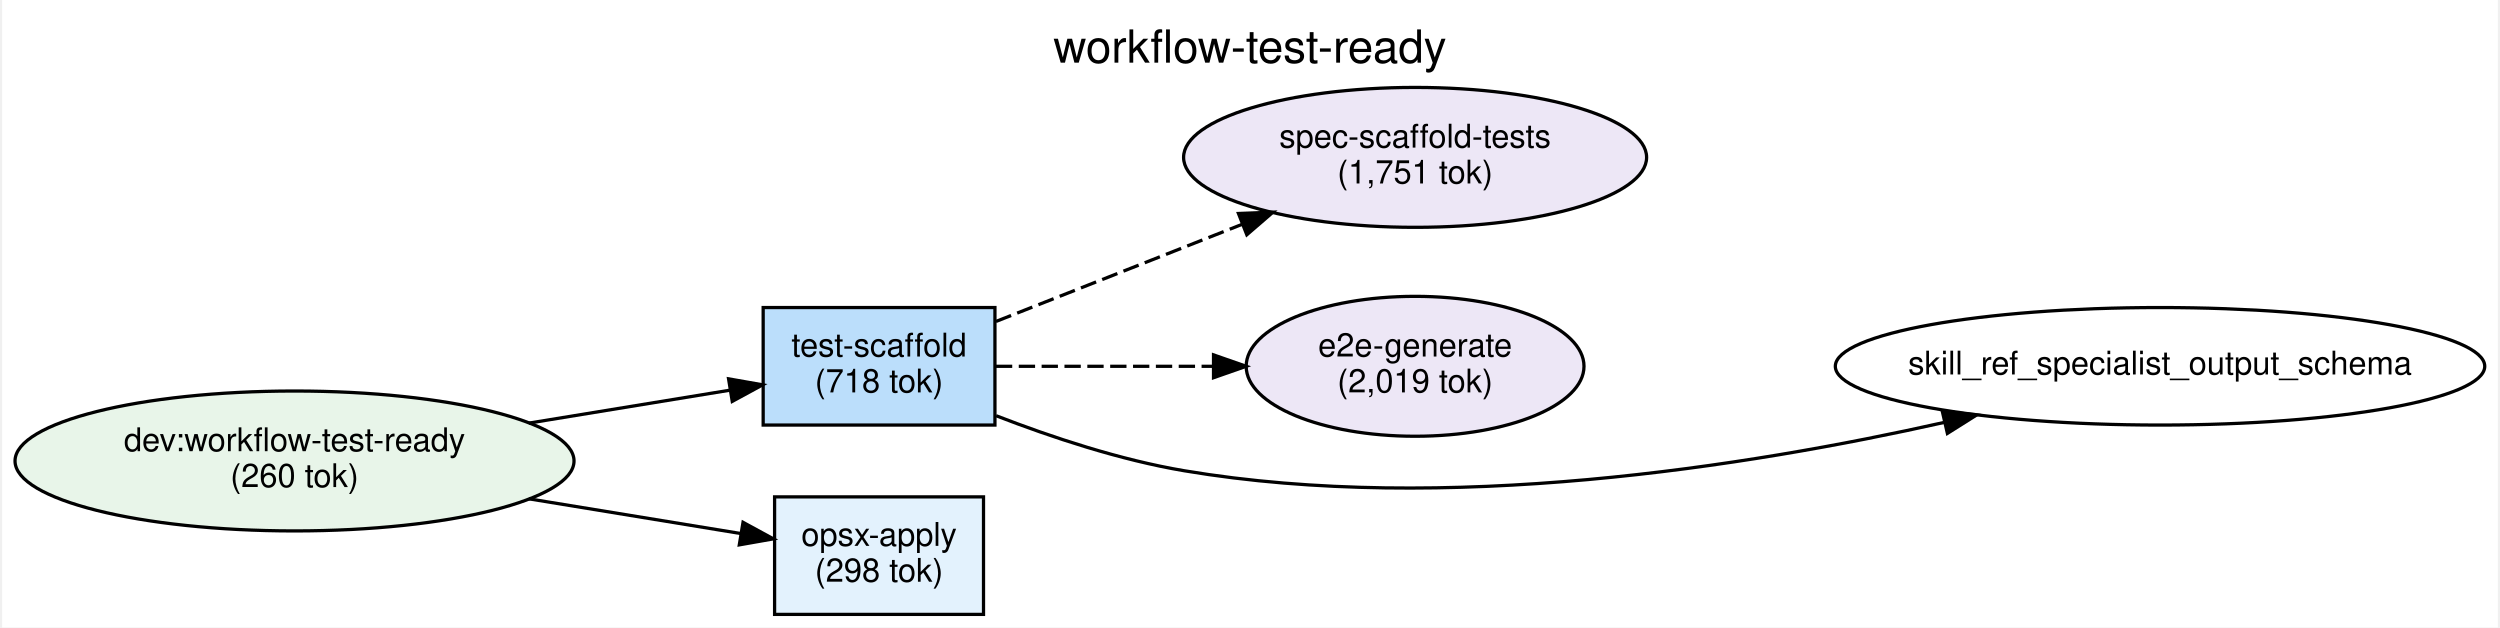
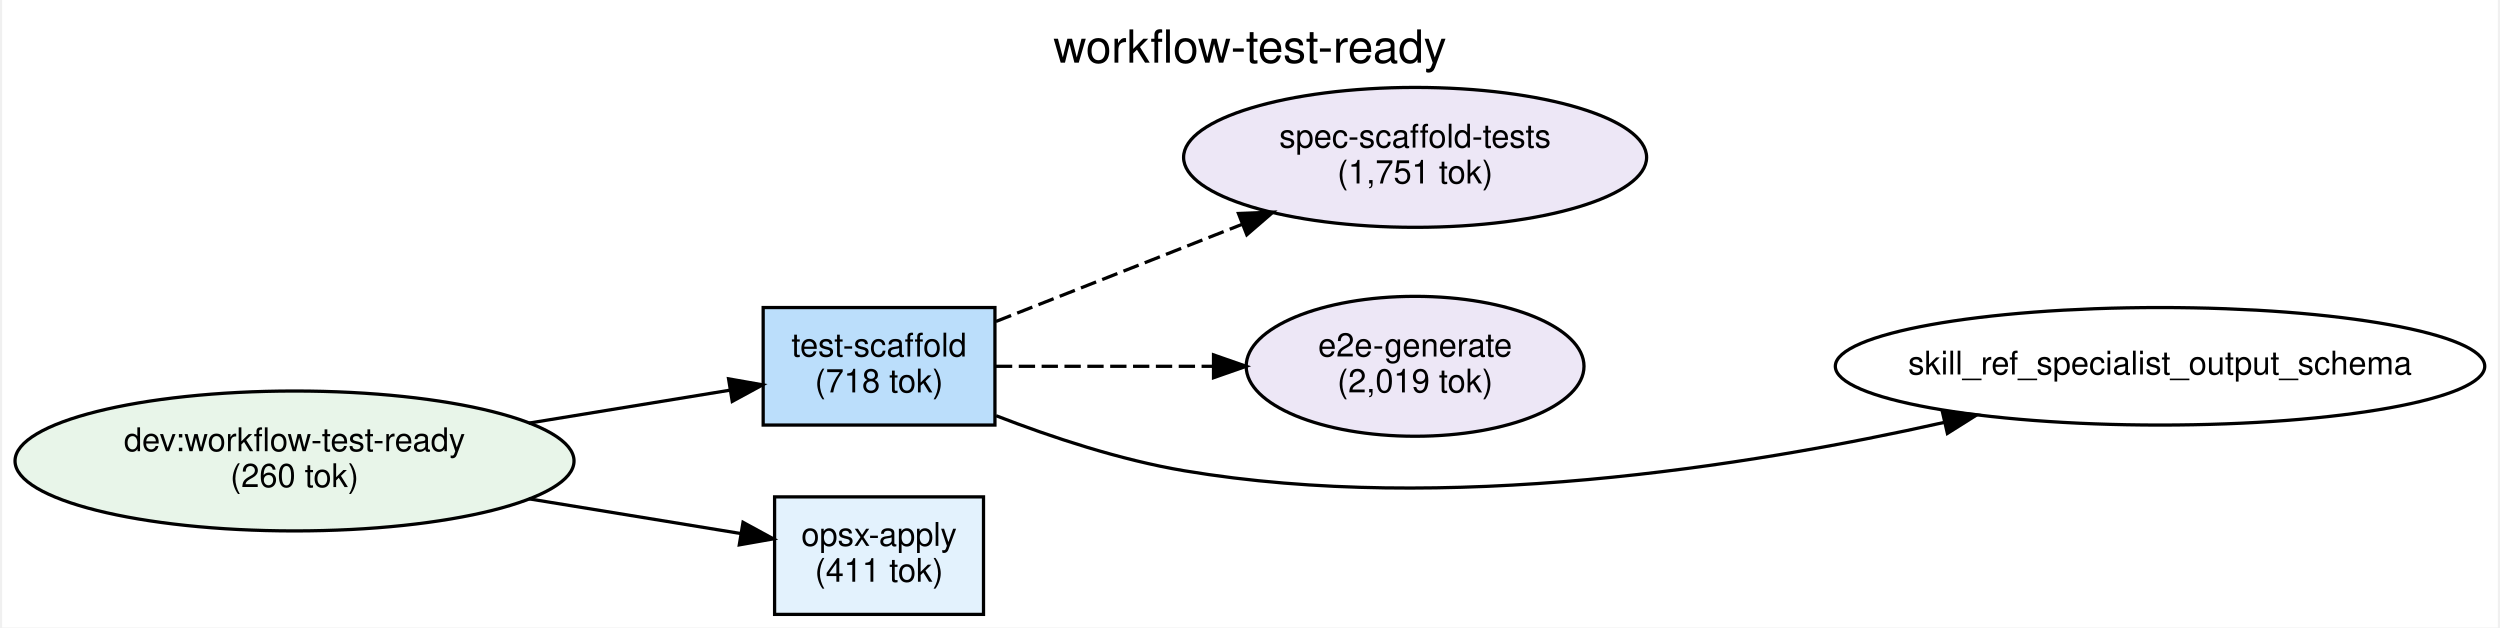
<svg xmlns="http://www.w3.org/2000/svg" width="765pt" height="192pt" viewBox="0.00 0.00 764.51 192.21">
  <g id="graph0" class="graph" transform="scale(1 1) rotate(0) translate(4 188.21)">
    <polygon fill="white" stroke="transparent" points="-4,4 -4,-188.21 760.51,-188.21 760.51,4 -4,4" />
    <text text-anchor="middle" x="378.25" y="-169.01" font-family="Helvetica,sans-Serif" font-size="14.00">workflow-test-ready</text>
    <g id="node1" class="node">
      <ellipse fill="#e8f5e9" stroke="black" cx="85.56" cy="-47" rx="85.62" ry="21.43" />
      <text text-anchor="middle" x="85.56" y="-50" font-family="Helvetica,sans-Serif" font-size="10.00">dev:workflow-test-ready</text>
      <text text-anchor="middle" x="85.56" y="-39" font-family="Helvetica,sans-Serif" font-size="10.00">(260 tok)</text>
    </g>
    <g id="node2" class="node">
      <polygon fill="#e3f2fd" stroke="black" points="296.62,-36 232.62,-36 232.62,0 296.62,0 296.62,-36" />
      <text text-anchor="middle" x="264.62" y="-21" font-family="Helvetica,sans-Serif" font-size="10.00">opsx-apply</text>
-       <text text-anchor="middle" x="264.62" y="-10" font-family="Helvetica,sans-Serif" font-size="10.00">(298 tok)</text>
+       <text text-anchor="middle" x="264.62" y="-10" font-family="Helvetica,sans-Serif" font-size="10.00">(411 tok)</text>
    </g>
    <g id="edge2" class="edge">
      <path fill="none" stroke="black" d="M157.3,-35.41C179.35,-31.8 202.93,-27.94 222.27,-24.77" />
      <polygon fill="black" stroke="black" points="222.95,-28.21 232.25,-23.14 221.81,-21.3 222.95,-28.21" />
    </g>
    <g id="node3" class="node">
      <polygon fill="#bbdefb" stroke="black" points="300.12,-94 229.12,-94 229.12,-58 300.12,-58 300.12,-94" />
      <text text-anchor="middle" x="264.62" y="-79" font-family="Helvetica,sans-Serif" font-size="10.00">test-scaffold</text>
      <text text-anchor="middle" x="264.62" y="-68" font-family="Helvetica,sans-Serif" font-size="10.00">(718 tok)</text>
    </g>
    <g id="edge1" class="edge">
      <path fill="none" stroke="black" d="M157.3,-58.59C178.11,-61.99 200.28,-65.63 218.97,-68.69" />
      <polygon fill="black" stroke="black" points="218.52,-72.16 228.96,-70.32 219.65,-65.25 218.52,-72.16" />
    </g>
    <g id="node4" class="node">
      <ellipse fill="#ede7f6" stroke="black" cx="428.83" cy="-140" rx="70.92" ry="21.43" />
      <text text-anchor="middle" x="428.83" y="-143" font-family="Helvetica,sans-Serif" font-size="10.00">spec-scaffold-tests</text>
      <text text-anchor="middle" x="428.83" y="-132" font-family="Helvetica,sans-Serif" font-size="10.00">(1,751 tok)</text>
    </g>
    <g id="edge3" class="edge">
      <path fill="none" stroke="black" stroke-dasharray="5,2" d="M300.42,-89.73C322.36,-98.39 351.1,-109.73 375.74,-119.45" />
      <polygon fill="black" stroke="black" points="374.72,-122.81 385.3,-123.22 377.28,-116.29 374.72,-122.81" />
    </g>
    <g id="node5" class="node">
      <ellipse fill="#ede7f6" stroke="black" cx="428.83" cy="-76" rx="51.74" ry="21.43" />
      <text text-anchor="middle" x="428.83" y="-79" font-family="Helvetica,sans-Serif" font-size="10.00">e2e-generate</text>
      <text text-anchor="middle" x="428.83" y="-68" font-family="Helvetica,sans-Serif" font-size="10.00">(2,019 tok)</text>
    </g>
    <g id="edge4" class="edge">
      <path fill="none" stroke="black" stroke-dasharray="5,2" d="M300.42,-76C319.79,-76 344.47,-76 366.94,-76" />
      <polygon fill="black" stroke="black" points="367.08,-79.5 377.08,-76 367.08,-72.5 367.08,-79.5" />
    </g>
    <g id="node6" class="node">
      <ellipse fill="none" stroke="black" cx="657.03" cy="-76" rx="99.47" ry="18" />
      <text text-anchor="middle" x="657.03" y="-73.5" font-family="Helvetica,sans-Serif" font-size="10.00">skill_ref_specialist_output_schema</text>
    </g>
    <g id="edge5" class="edge">
      <path fill="none" stroke="black" d="M300.48,-60.86C317.51,-54.26 338.51,-47.3 358.12,-44 437.81,-30.6 530.49,-45.25 591.04,-58.84" />
      <polygon fill="black" stroke="black" points="590.32,-62.26 600.85,-61.09 591.89,-55.44 590.32,-62.26" />
    </g>
  </g>
</svg>
